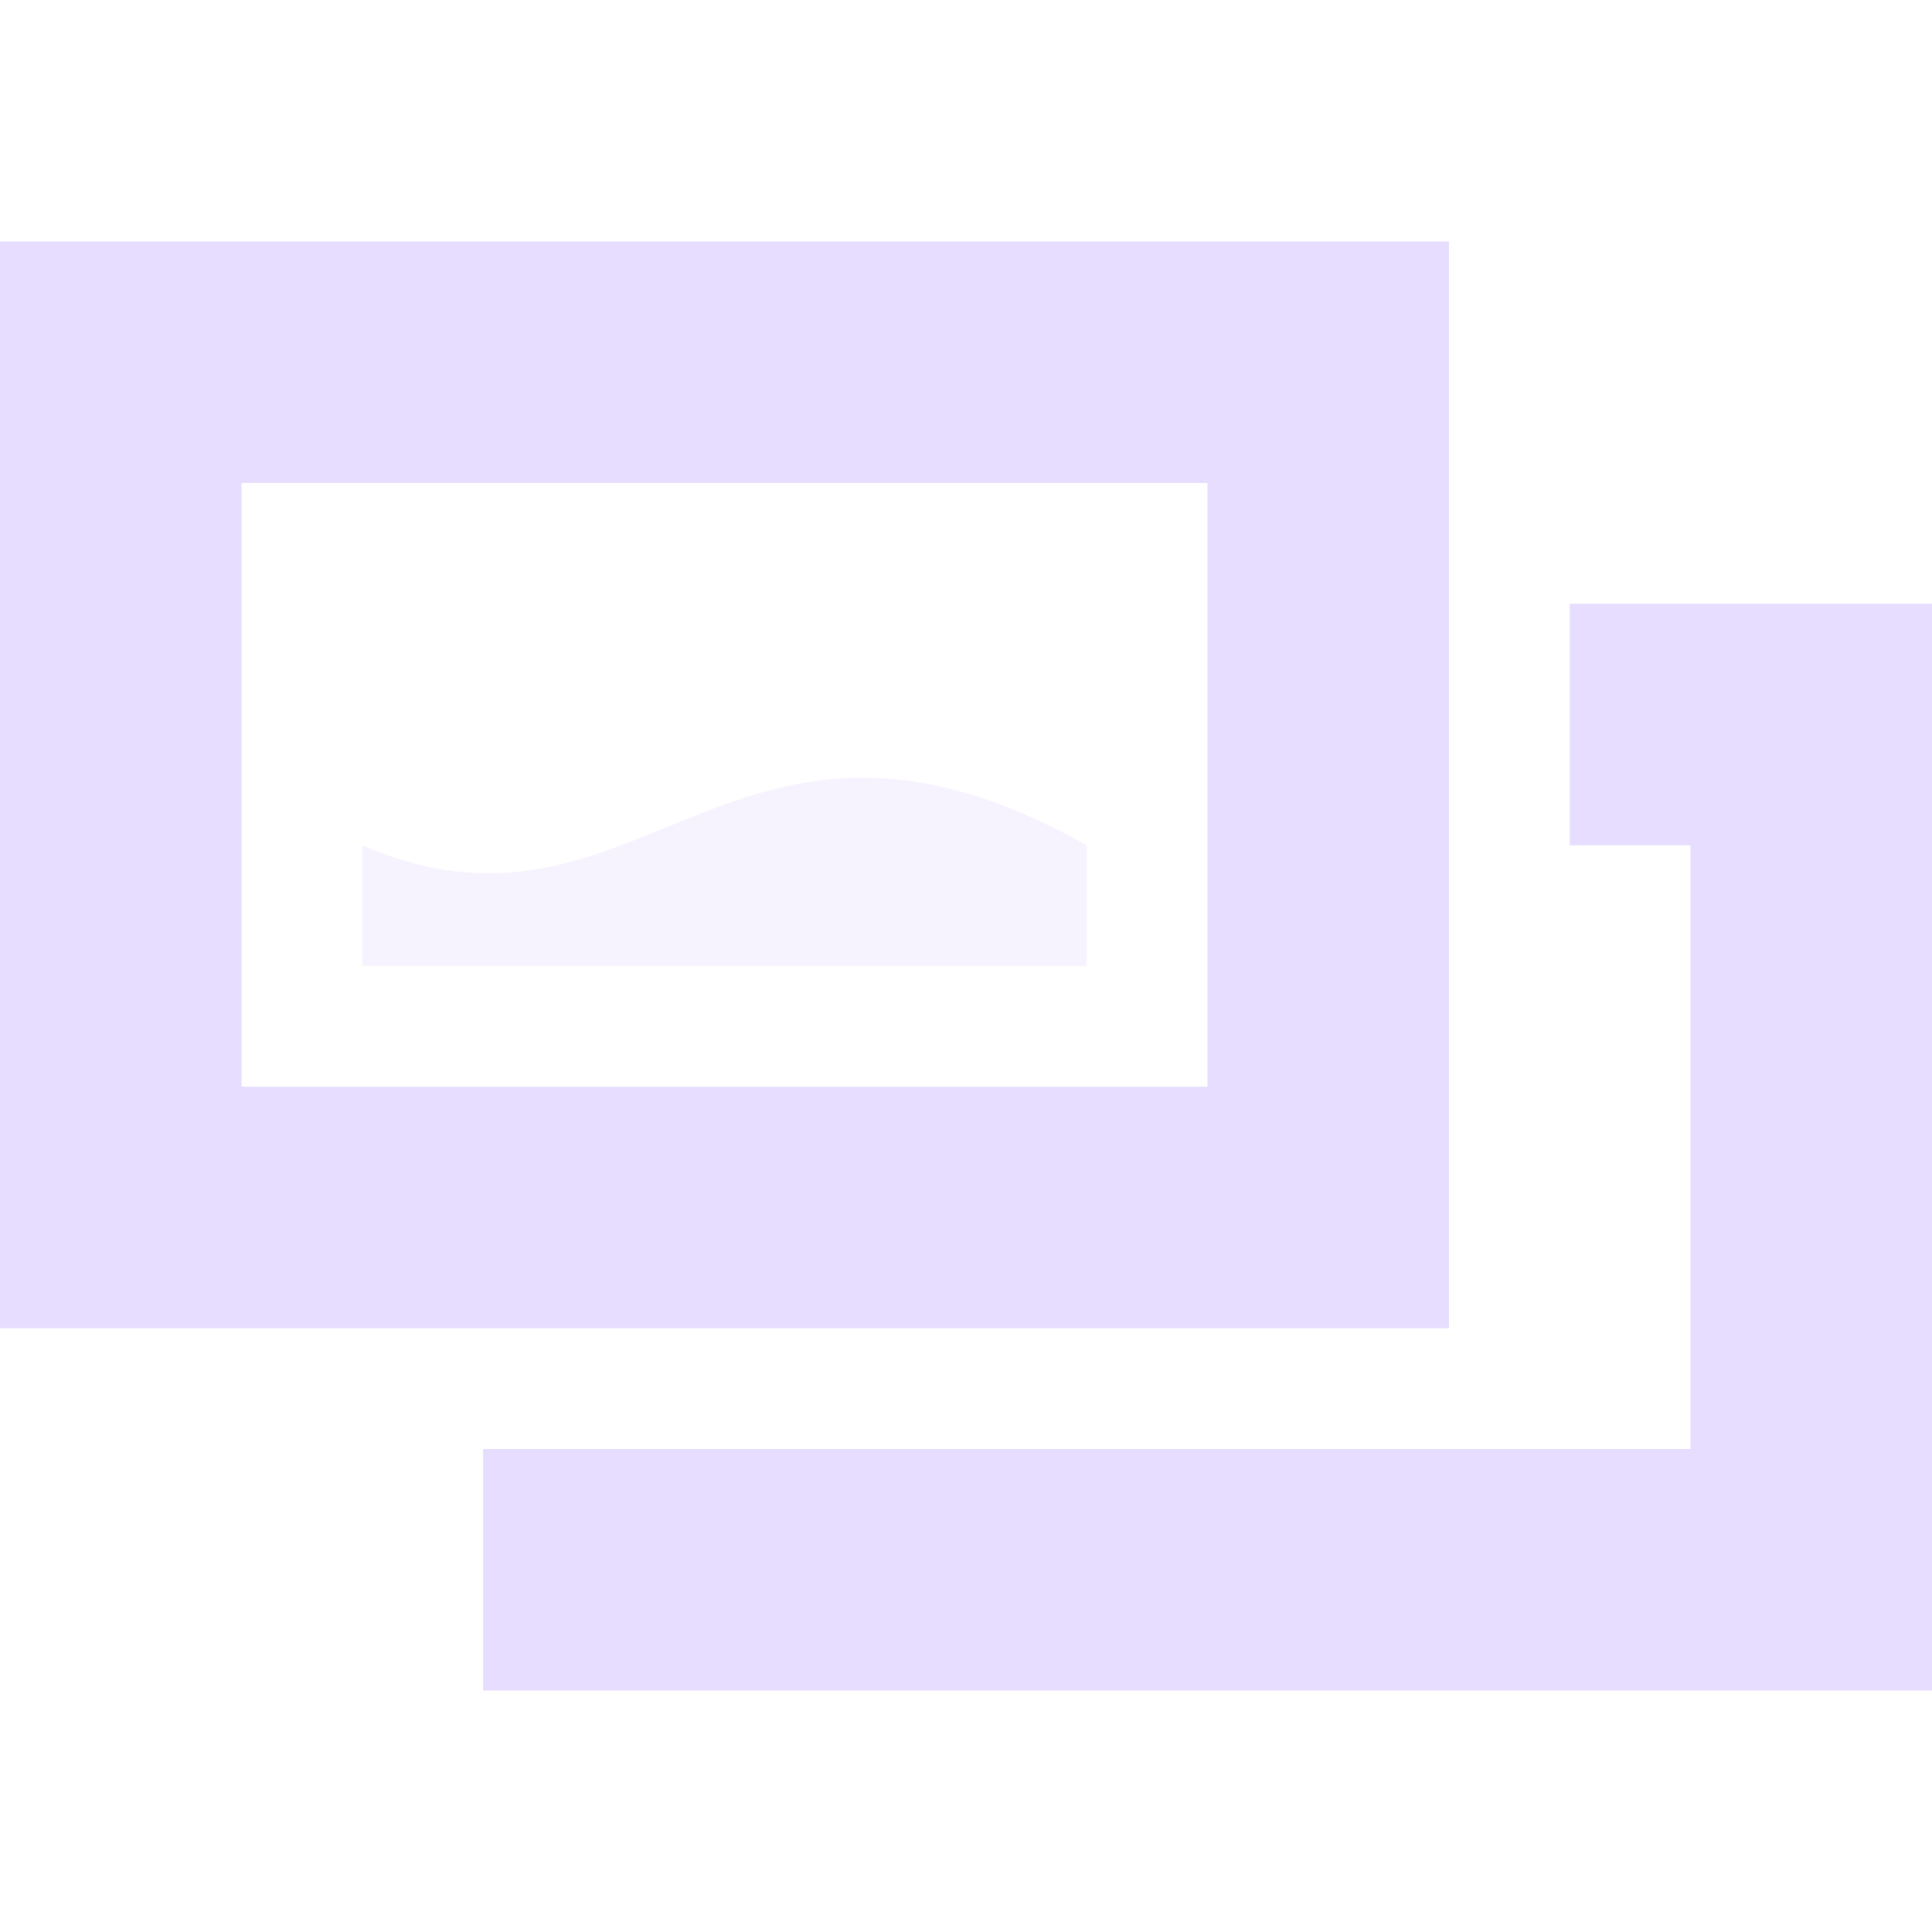
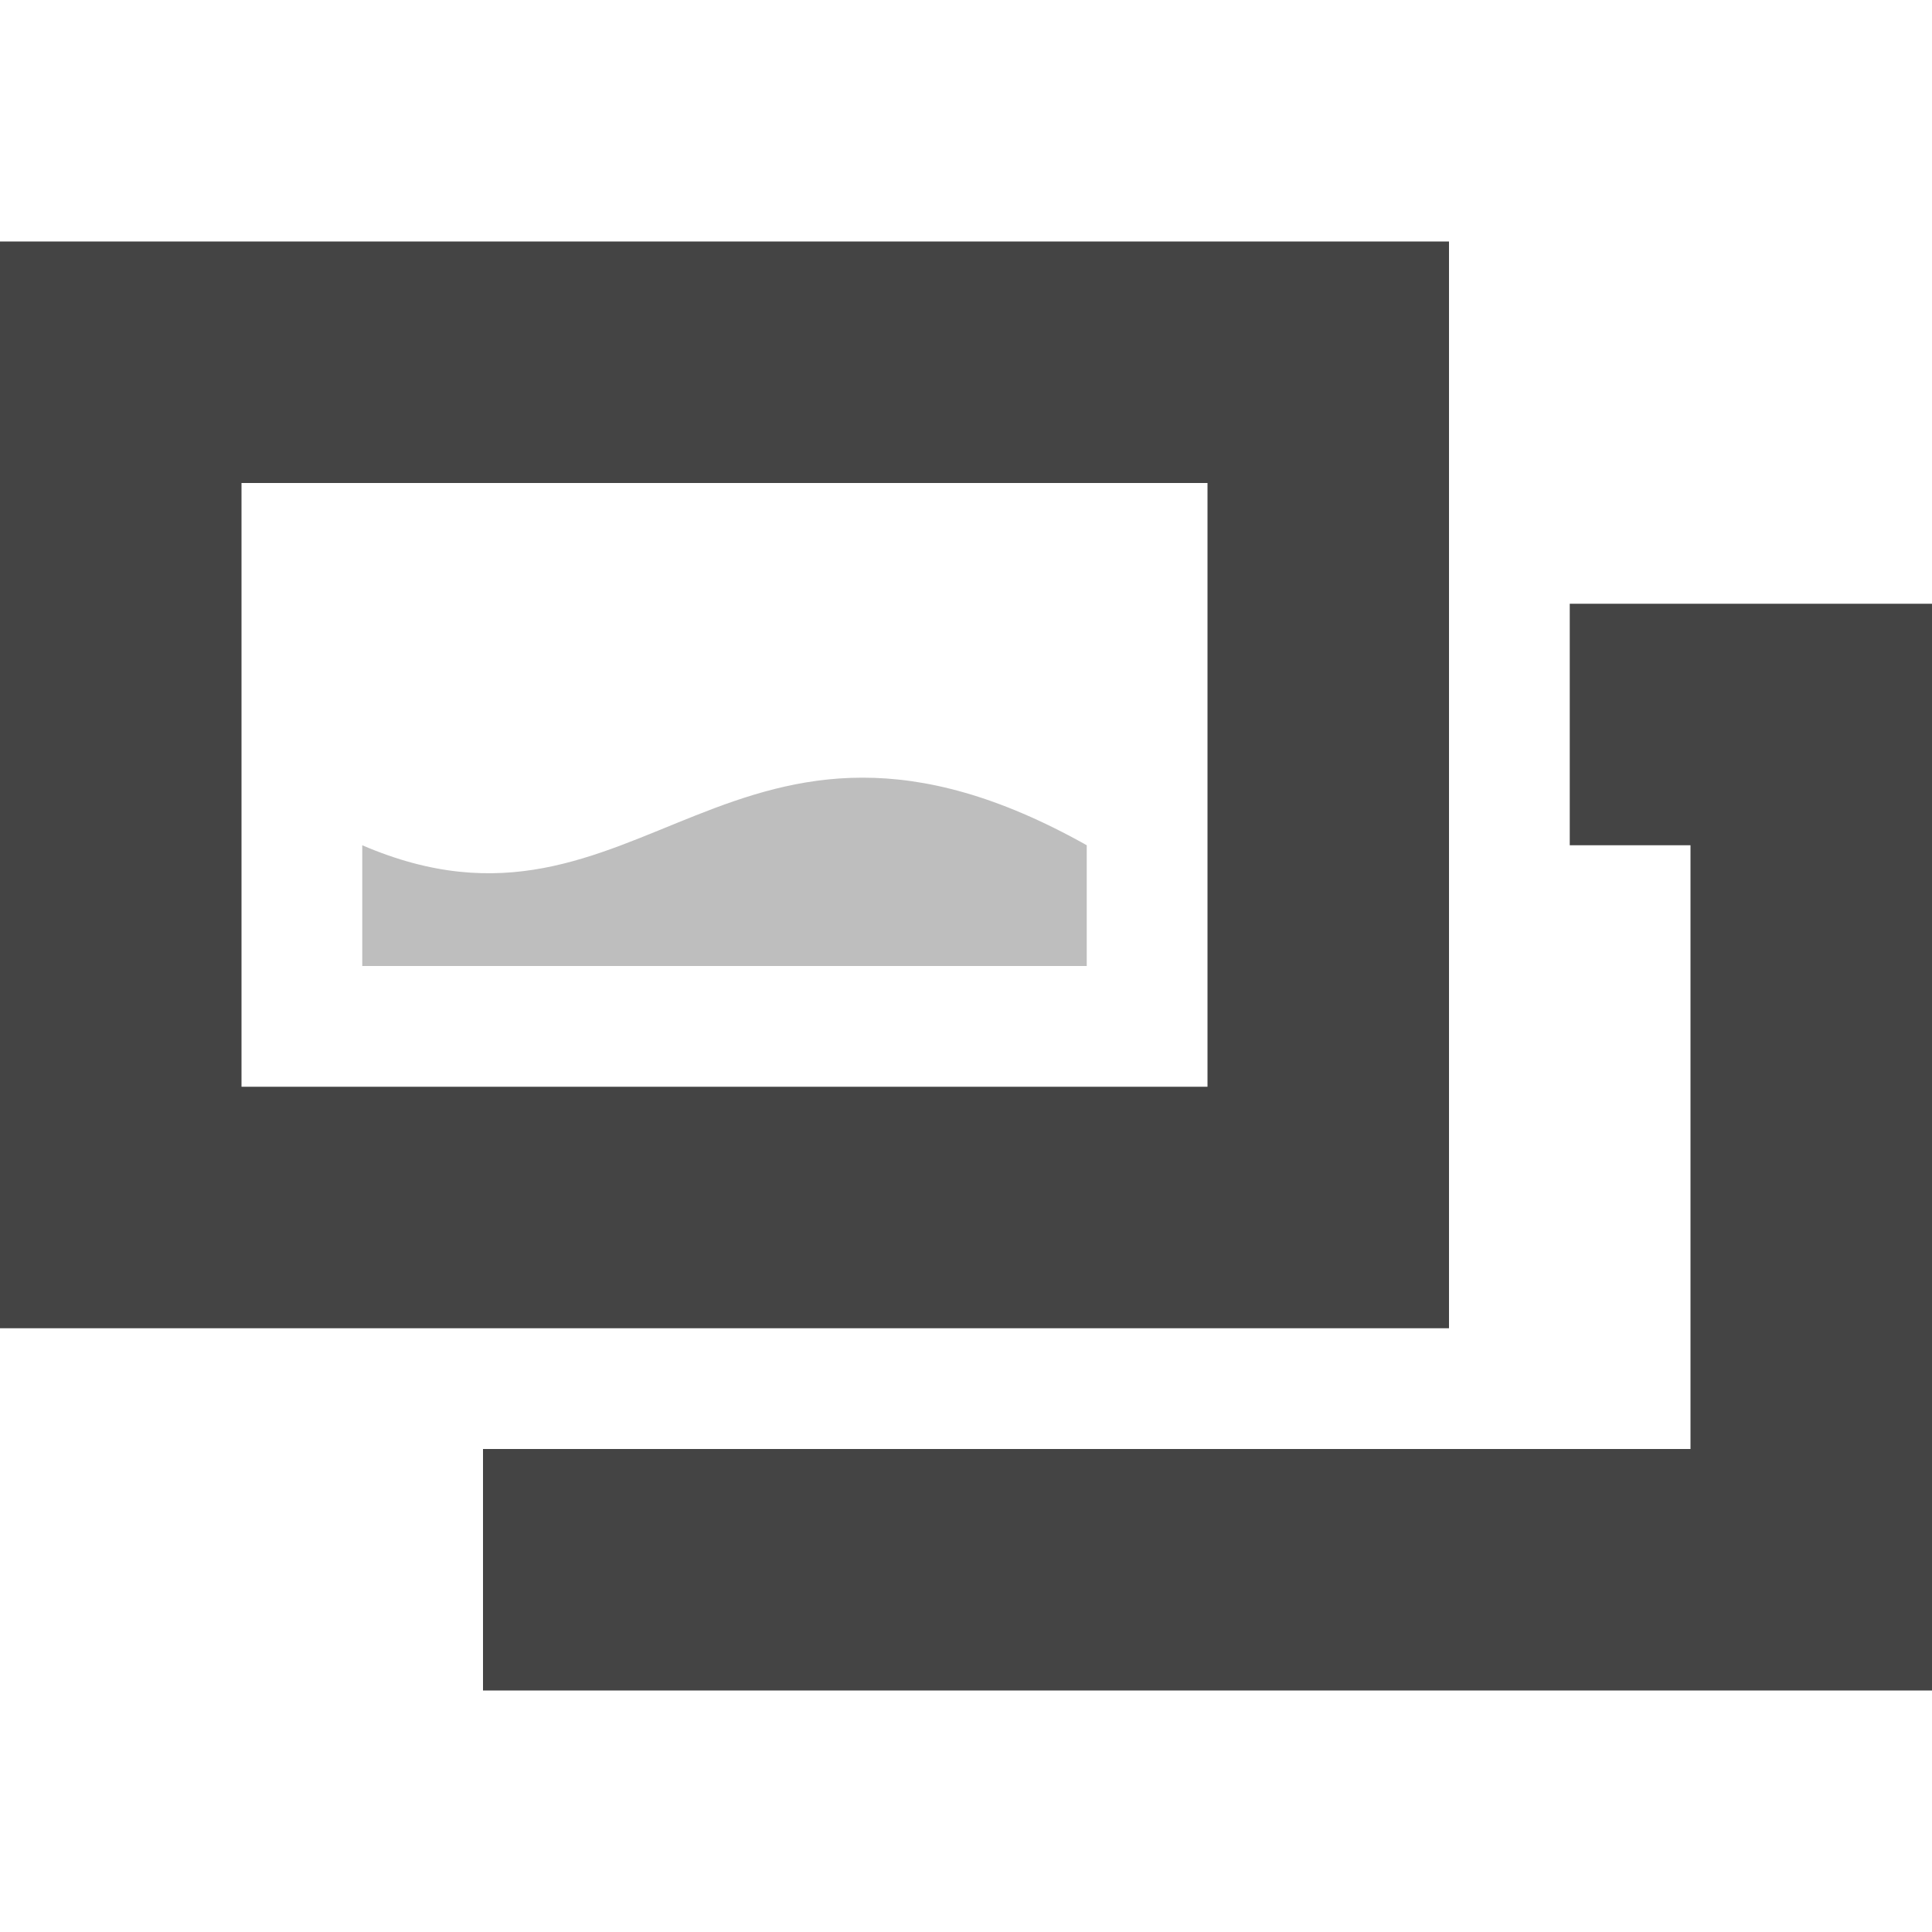
<svg xmlns="http://www.w3.org/2000/svg" width="16" height="16" version="1.1">
  <g id="layer15" transform="translate(-602 -382)">
-     <path d="m615 387v2h1v5h-10v2h12v-9z" style="fill:#e6ddff" />
-     <path d="m602 384v9h12v-9zm2 2h8v5h-8z" style="fill:#e6ddff" />
-     <path d="m605 389c2.321 1 3.045-1.66 6 0v1h-6z" style="fill:#e6ddff;opacity:.35" />
+     <path d="m615 387v2h1v5h-10v2h12v-9z" style="fill:#444444" />
+     <path d="m602 384v9h12v-9zm2 2h8v5h-8z" style="fill:#444444" />
+     <path d="m605 389c2.321 1 3.045-1.66 6 0v1h-6z" style="fill:#444444;opacity:.35" />
  </g>
</svg>
